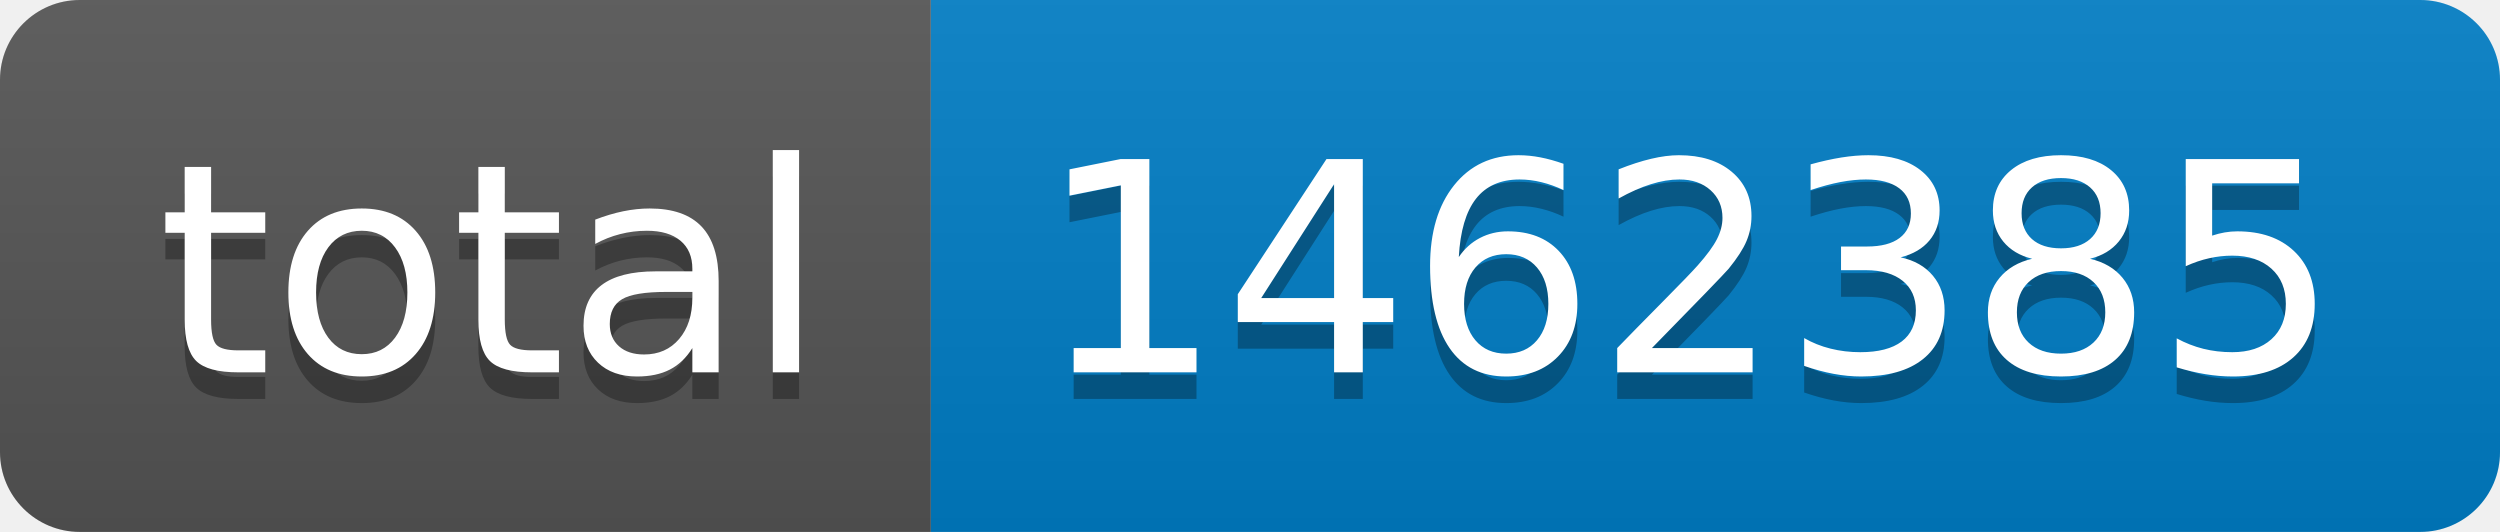
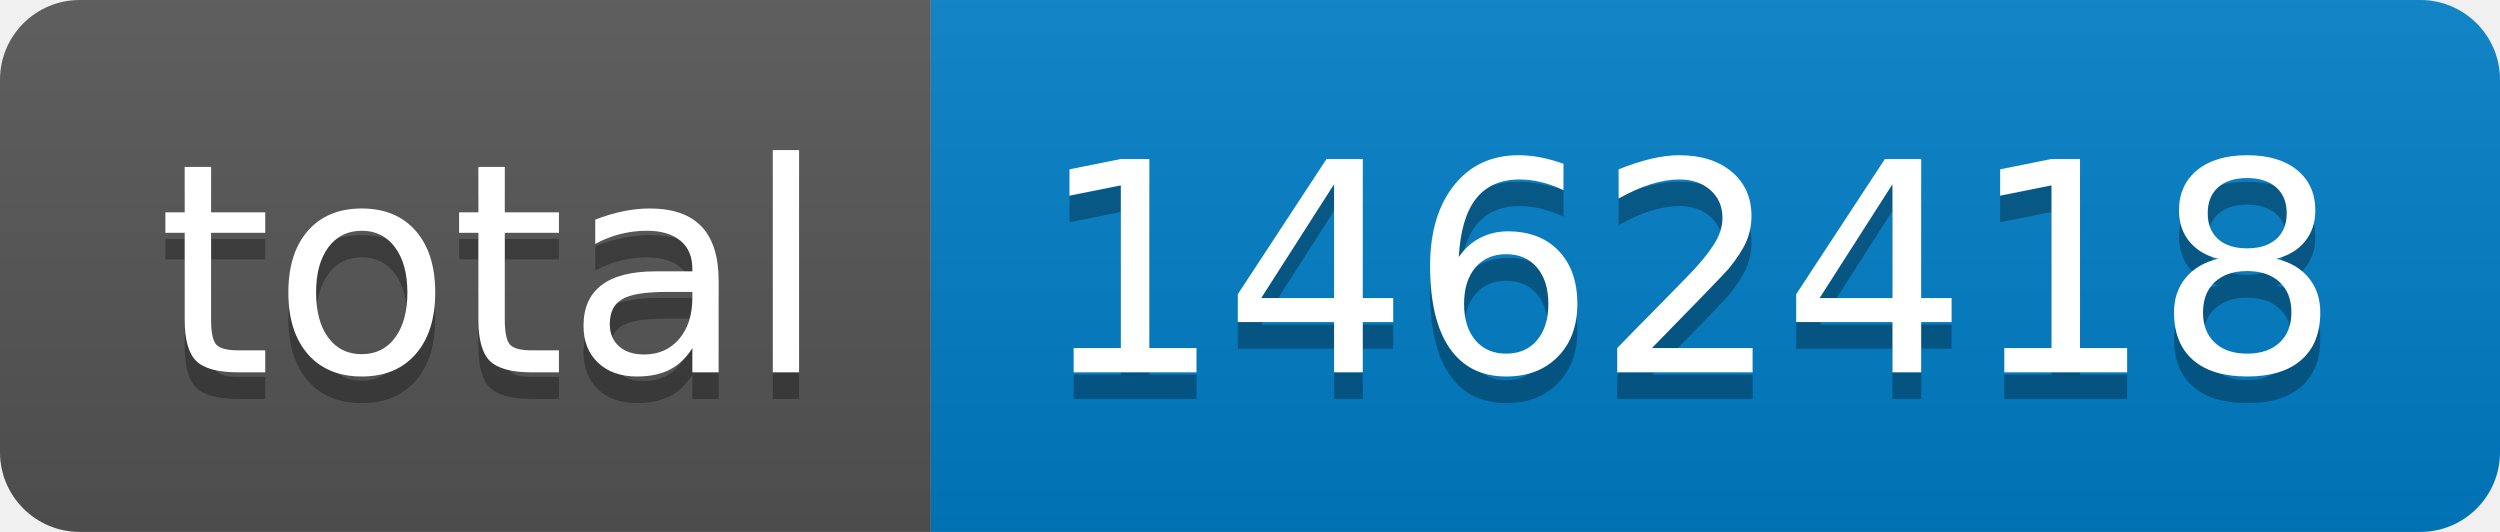
- <svg xmlns="http://www.w3.org/2000/svg" width="94" height="20" role="img" aria-label="total: 1462385">
+ <svg xmlns="http://www.w3.org/2000/svg" width="94" height="20" role="img" aria-label="total: 1462418">
  <linearGradient id="s" x2="0" y2="100%">
    <stop offset="0" stop-color="#bbb" stop-opacity=".1" />
    <stop offset="1" stop-opacity=".1" />
  </linearGradient>
  <clipPath id="r">
    <rect width="94" height="20" rx="3" fill="#fff" />
  </clipPath>
  <g clip-path="url(#r)">
    <rect width="35" height="20" fill="#555" />
    <rect x="35" width="59" height="20" fill="#007ec6" />
    <rect width="94" height="20" fill="url(#s)" />
  </g>
  <g fill="#fff" text-anchor="middle" font-family="Verdana,Geneva,DejaVu Sans,sans-serif" text-rendering="geometricPrecision" font-size="110">
    <text aria-hidden="true" x="185" y="150" fill="#010101" fill-opacity=".3" transform="scale(.1)" textLength="250">total</text>
    <text x="185" y="140" transform="scale(.1)" fill="#fff" textLength="250">total</text>
-     <text aria-hidden="true" x="635" y="150" fill="#010101" fill-opacity=".3" transform="scale(.1)" textLength="490">1462385</text>
-     <text x="635" y="140" transform="scale(.1)" fill="#fff" textLength="490">1462385</text>
+     <text aria-hidden="true" x="635" y="150" fill="#010101" fill-opacity=".3" transform="scale(.1)" textLength="490">1462418</text>
+     <text x="635" y="140" transform="scale(.1)" fill="#fff" textLength="490">1462418</text>
  </g>
</svg>
